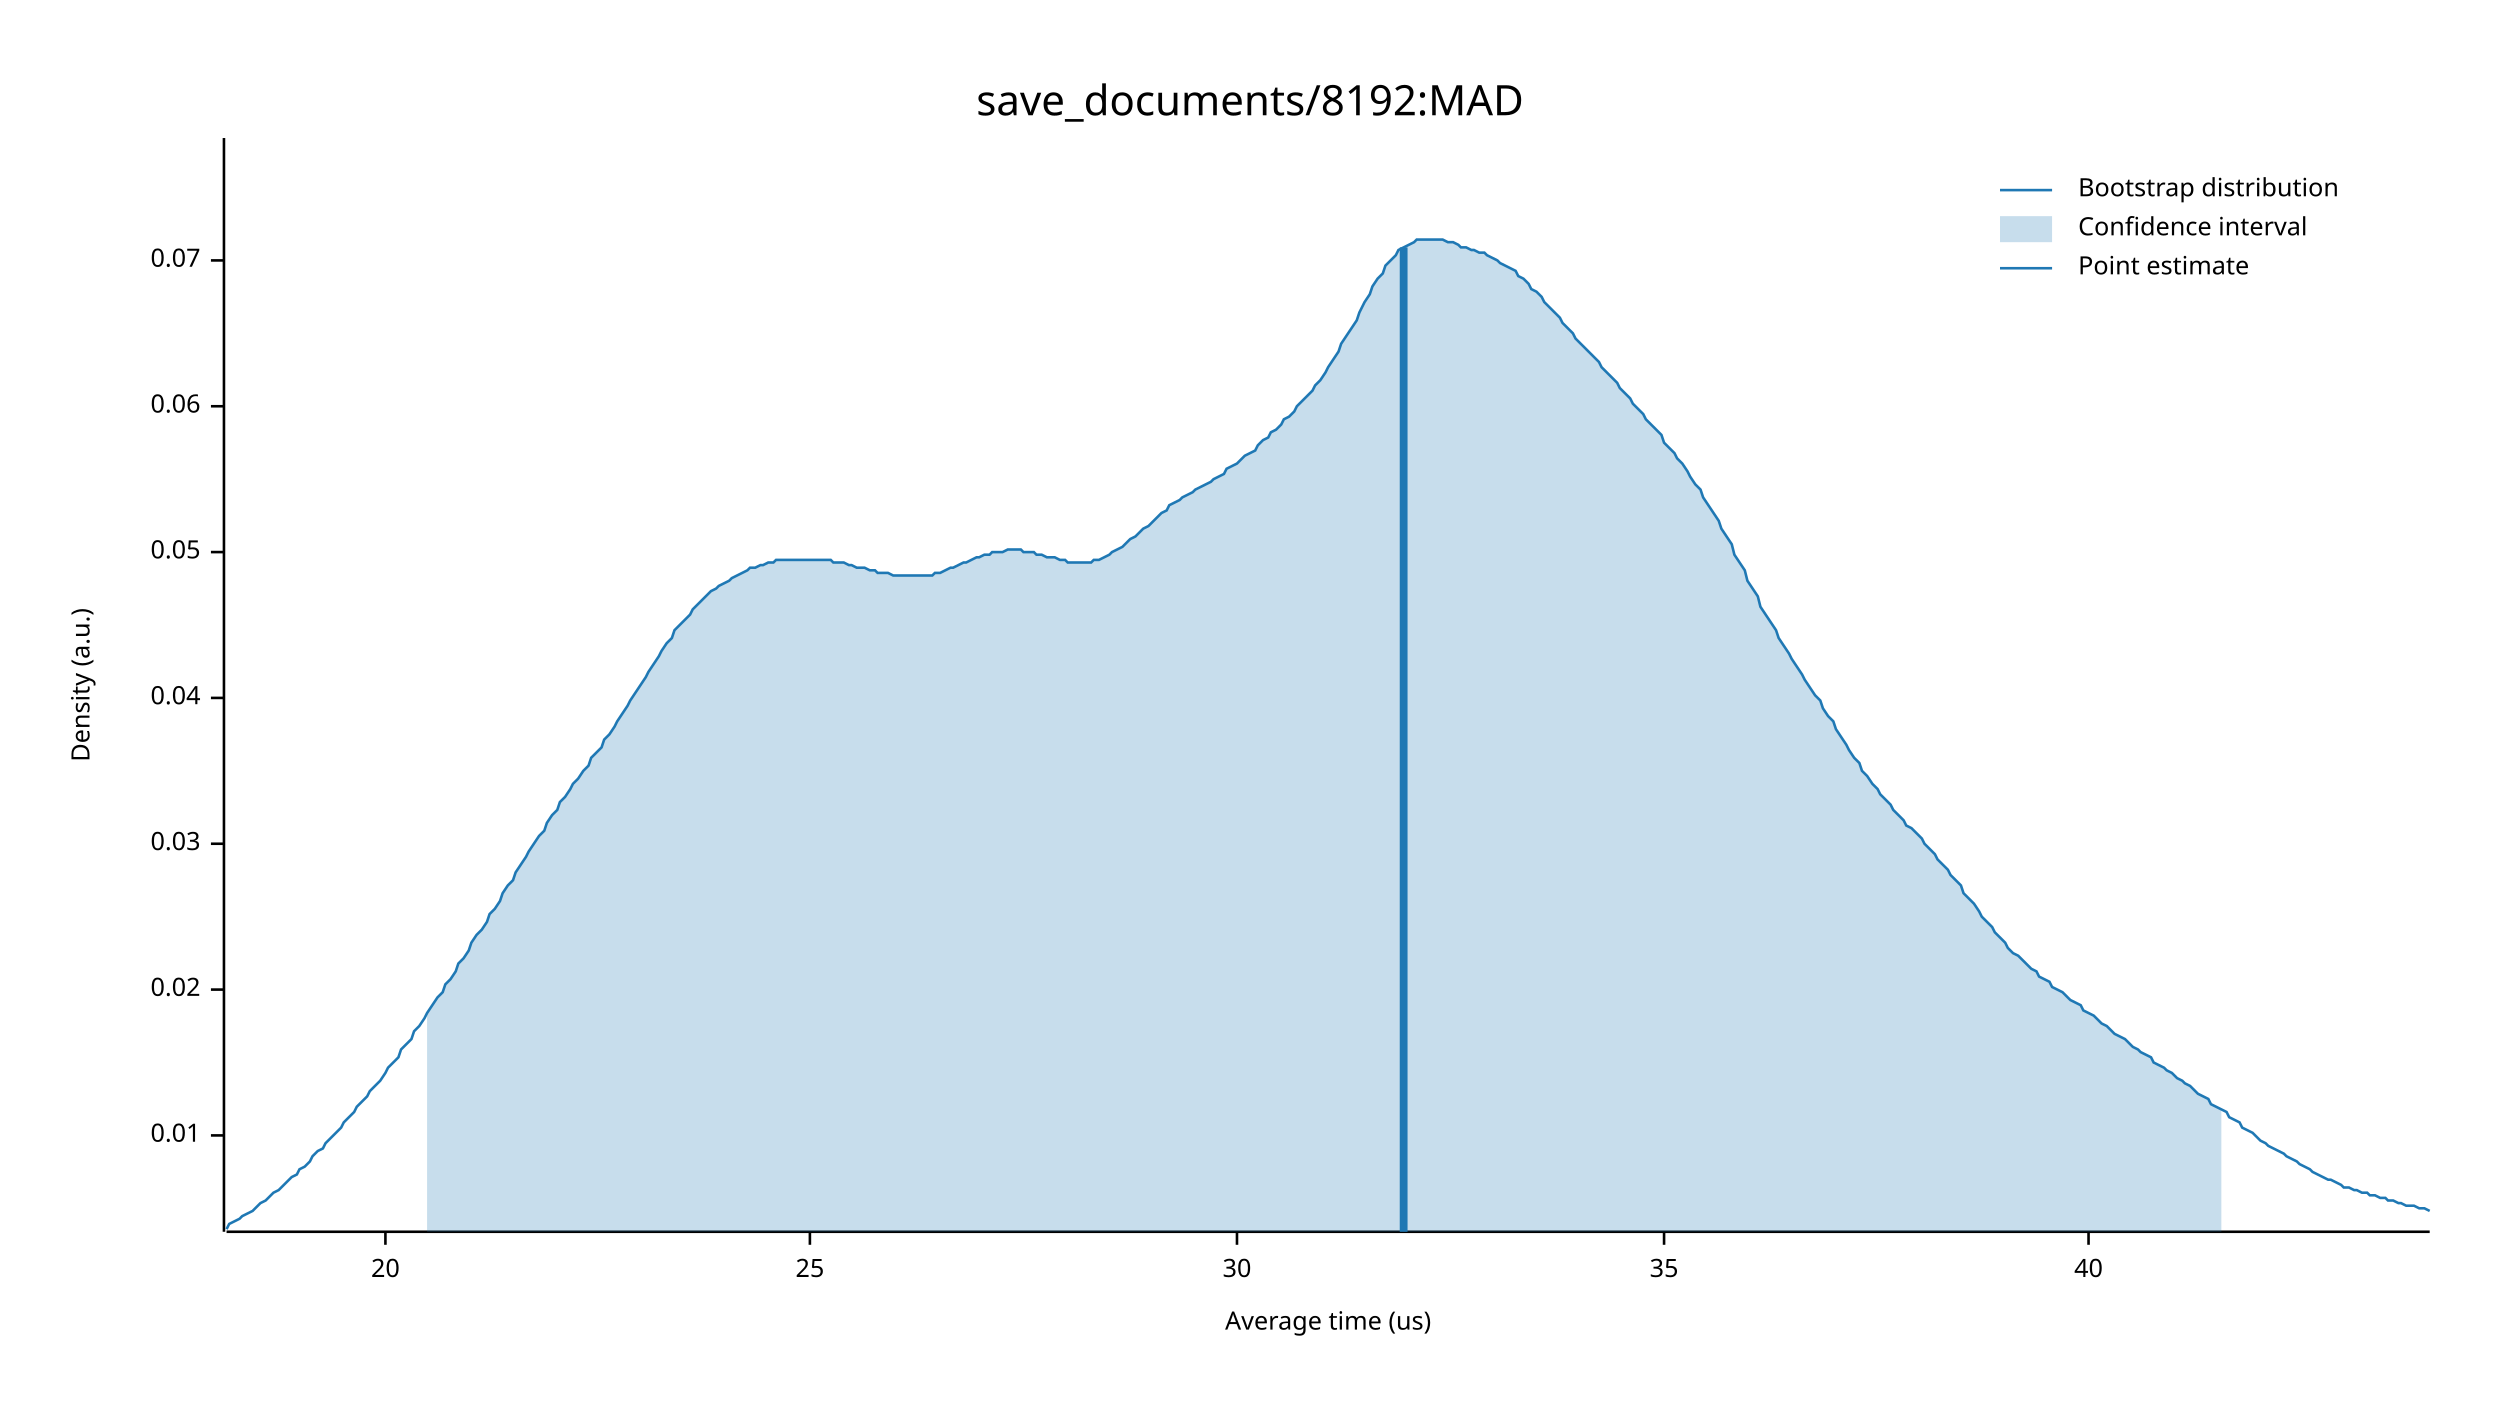
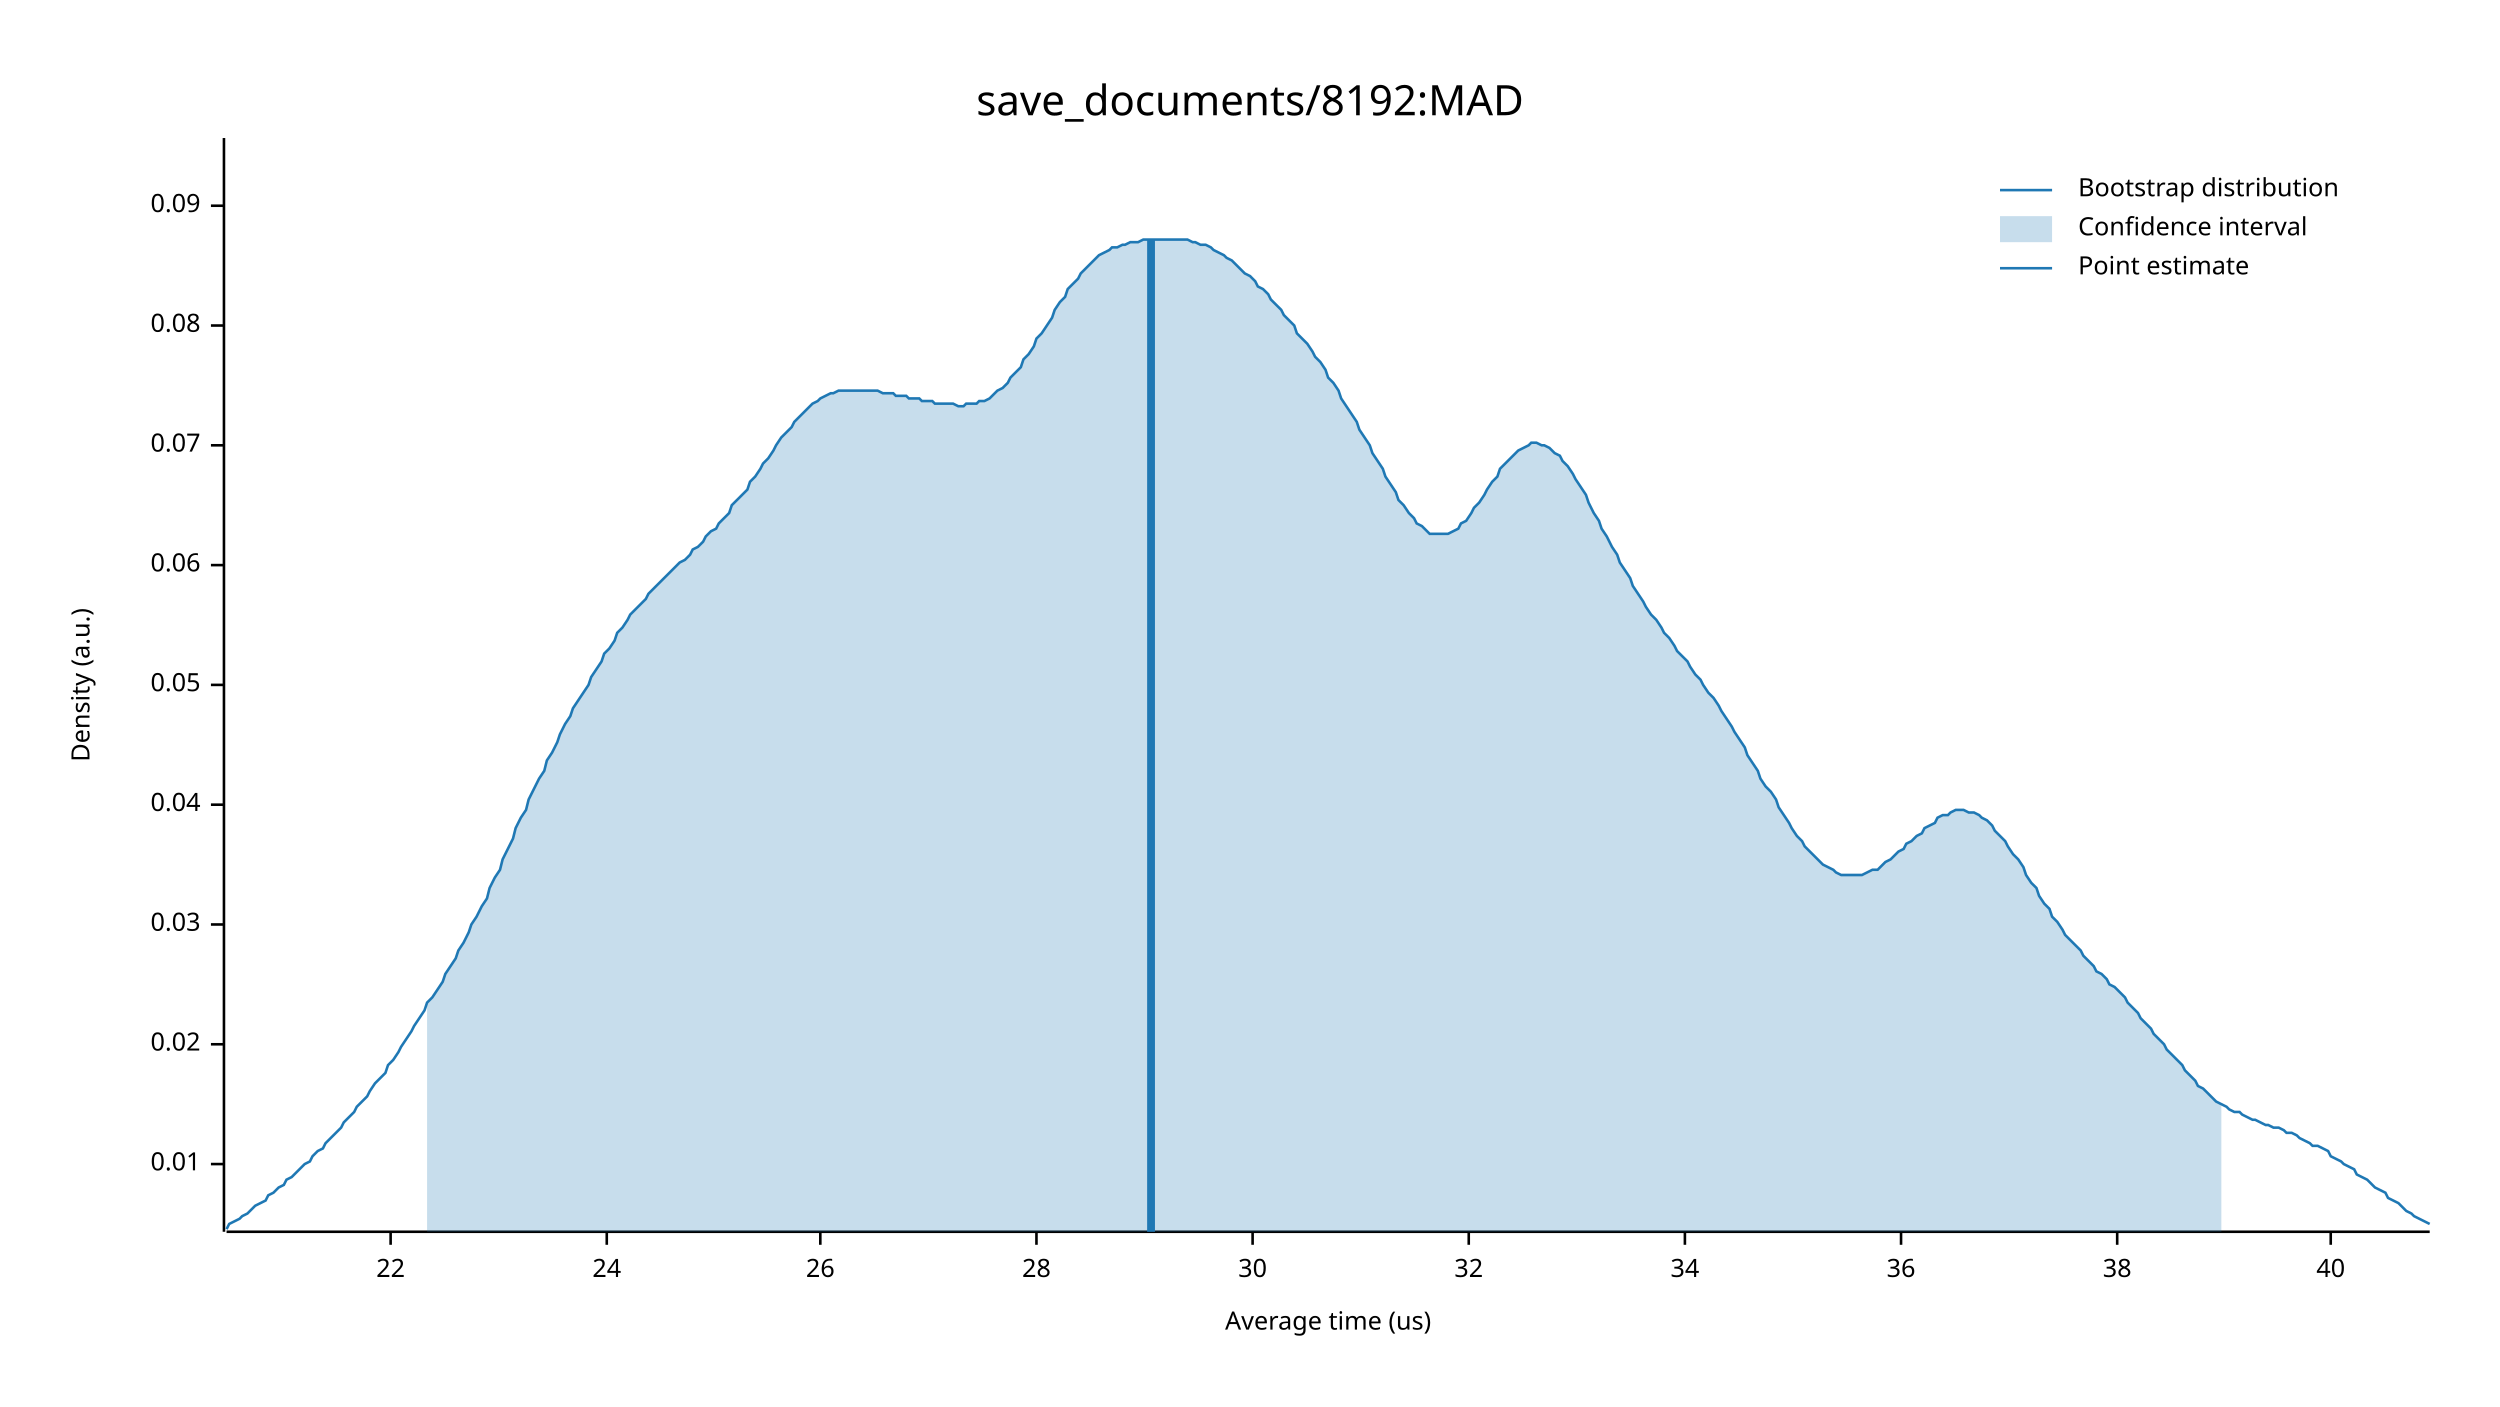
<svg xmlns="http://www.w3.org/2000/svg" width="960" height="540" viewBox="0 0 960 540">
  <text x="480" y="32" dy="0.76em" text-anchor="middle" font-family="sans-serif" font-size="16.129" opacity="1" fill="#000000">
save_documents/8192:MAD
</text>
  <text x="27" y="263" dy="0.76em" text-anchor="middle" font-family="sans-serif" font-size="9.677" opacity="1" fill="#000000" transform="rotate(270, 27, 263)">
Density (a.u.)
</text>
  <text x="510" y="513" dy="-0.5ex" text-anchor="middle" font-family="sans-serif" font-size="9.677" opacity="1" fill="#000000">
Average time (us)
</text>
  <polyline fill="none" opacity="1" stroke="#000000" stroke-width="1" points="86,53 86,473 " />
-   <text x="77" y="436" dy="0.5ex" text-anchor="end" font-family="sans-serif" font-size="9.677" opacity="1" fill="#000000">
+   <text x="77" y="447" dy="0.5ex" text-anchor="end" font-family="sans-serif" font-size="9.677" opacity="1" fill="#000000">
0.01
</text>
-   <polyline fill="none" opacity="1" stroke="#000000" stroke-width="1" points="81,436 86,436 " />
-   <text x="77" y="380" dy="0.5ex" text-anchor="end" font-family="sans-serif" font-size="9.677" opacity="1" fill="#000000">
+   <polyline fill="none" opacity="1" stroke="#000000" stroke-width="1" points="81,447 86,447 " />
+   <text x="77" y="401" dy="0.5ex" text-anchor="end" font-family="sans-serif" font-size="9.677" opacity="1" fill="#000000">
0.02
</text>
-   <polyline fill="none" opacity="1" stroke="#000000" stroke-width="1" points="81,380 86,380 " />
-   <text x="77" y="324" dy="0.5ex" text-anchor="end" font-family="sans-serif" font-size="9.677" opacity="1" fill="#000000">
+   <polyline fill="none" opacity="1" stroke="#000000" stroke-width="1" points="81,401 86,401 " />
+   <text x="77" y="355" dy="0.5ex" text-anchor="end" font-family="sans-serif" font-size="9.677" opacity="1" fill="#000000">
0.03
</text>
-   <polyline fill="none" opacity="1" stroke="#000000" stroke-width="1" points="81,324 86,324 " />
-   <text x="77" y="268" dy="0.5ex" text-anchor="end" font-family="sans-serif" font-size="9.677" opacity="1" fill="#000000">
+   <polyline fill="none" opacity="1" stroke="#000000" stroke-width="1" points="81,355 86,355 " />
+   <text x="77" y="309" dy="0.5ex" text-anchor="end" font-family="sans-serif" font-size="9.677" opacity="1" fill="#000000">
0.04
</text>
-   <polyline fill="none" opacity="1" stroke="#000000" stroke-width="1" points="81,268 86,268 " />
-   <text x="77" y="212" dy="0.5ex" text-anchor="end" font-family="sans-serif" font-size="9.677" opacity="1" fill="#000000">
+   <polyline fill="none" opacity="1" stroke="#000000" stroke-width="1" points="81,309 86,309 " />
+   <text x="77" y="263" dy="0.5ex" text-anchor="end" font-family="sans-serif" font-size="9.677" opacity="1" fill="#000000">
0.05
</text>
-   <polyline fill="none" opacity="1" stroke="#000000" stroke-width="1" points="81,212 86,212 " />
-   <text x="77" y="156" dy="0.5ex" text-anchor="end" font-family="sans-serif" font-size="9.677" opacity="1" fill="#000000">
+   <polyline fill="none" opacity="1" stroke="#000000" stroke-width="1" points="81,263 86,263 " />
+   <text x="77" y="217" dy="0.5ex" text-anchor="end" font-family="sans-serif" font-size="9.677" opacity="1" fill="#000000">
0.06
</text>
-   <polyline fill="none" opacity="1" stroke="#000000" stroke-width="1" points="81,156 86,156 " />
-   <text x="77" y="100" dy="0.5ex" text-anchor="end" font-family="sans-serif" font-size="9.677" opacity="1" fill="#000000">
+   <polyline fill="none" opacity="1" stroke="#000000" stroke-width="1" points="81,217 86,217 " />
+   <text x="77" y="171" dy="0.5ex" text-anchor="end" font-family="sans-serif" font-size="9.677" opacity="1" fill="#000000">
0.07
</text>
-   <polyline fill="none" opacity="1" stroke="#000000" stroke-width="1" points="81,100 86,100 " />
+   <polyline fill="none" opacity="1" stroke="#000000" stroke-width="1" points="81,171 86,171 " />
+   <text x="77" y="125" dy="0.5ex" text-anchor="end" font-family="sans-serif" font-size="9.677" opacity="1" fill="#000000">
+ 0.08
+ </text>
+   <polyline fill="none" opacity="1" stroke="#000000" stroke-width="1" points="81,125 86,125 " />
+   <text x="77" y="79" dy="0.5ex" text-anchor="end" font-family="sans-serif" font-size="9.677" opacity="1" fill="#000000">
+ 0.09
+ </text>
+   <polyline fill="none" opacity="1" stroke="#000000" stroke-width="1" points="81,79 86,79 " />
  <polyline fill="none" opacity="1" stroke="#000000" stroke-width="1" points="87,473 933,473 " />
-   <text x="148" y="483" dy="0.76em" text-anchor="middle" font-family="sans-serif" font-size="9.677" opacity="1" fill="#000000">
- 20
+   <text x="150" y="483" dy="0.76em" text-anchor="middle" font-family="sans-serif" font-size="9.677" opacity="1" fill="#000000">
+ 22
</text>
-   <polyline fill="none" opacity="1" stroke="#000000" stroke-width="1" points="148,473 148,478 " />
-   <text x="311" y="483" dy="0.76em" text-anchor="middle" font-family="sans-serif" font-size="9.677" opacity="1" fill="#000000">
- 25
+   <polyline fill="none" opacity="1" stroke="#000000" stroke-width="1" points="150,473 150,478 " />
+   <text x="233" y="483" dy="0.76em" text-anchor="middle" font-family="sans-serif" font-size="9.677" opacity="1" fill="#000000">
+ 24
</text>
-   <polyline fill="none" opacity="1" stroke="#000000" stroke-width="1" points="311,473 311,478 " />
-   <text x="475" y="483" dy="0.76em" text-anchor="middle" font-family="sans-serif" font-size="9.677" opacity="1" fill="#000000">
+   <polyline fill="none" opacity="1" stroke="#000000" stroke-width="1" points="233,473 233,478 " />
+   <text x="315" y="483" dy="0.76em" text-anchor="middle" font-family="sans-serif" font-size="9.677" opacity="1" fill="#000000">
+ 26
+ </text>
+   <polyline fill="none" opacity="1" stroke="#000000" stroke-width="1" points="315,473 315,478 " />
+   <text x="398" y="483" dy="0.76em" text-anchor="middle" font-family="sans-serif" font-size="9.677" opacity="1" fill="#000000">
+ 28
+ </text>
+   <polyline fill="none" opacity="1" stroke="#000000" stroke-width="1" points="398,473 398,478 " />
+   <text x="481" y="483" dy="0.76em" text-anchor="middle" font-family="sans-serif" font-size="9.677" opacity="1" fill="#000000">
30
</text>
-   <polyline fill="none" opacity="1" stroke="#000000" stroke-width="1" points="475,473 475,478 " />
-   <text x="639" y="483" dy="0.76em" text-anchor="middle" font-family="sans-serif" font-size="9.677" opacity="1" fill="#000000">
- 35
+   <polyline fill="none" opacity="1" stroke="#000000" stroke-width="1" points="481,473 481,478 " />
+   <text x="564" y="483" dy="0.76em" text-anchor="middle" font-family="sans-serif" font-size="9.677" opacity="1" fill="#000000">
+ 32
</text>
-   <polyline fill="none" opacity="1" stroke="#000000" stroke-width="1" points="639,473 639,478 " />
-   <text x="802" y="483" dy="0.76em" text-anchor="middle" font-family="sans-serif" font-size="9.677" opacity="1" fill="#000000">
+   <polyline fill="none" opacity="1" stroke="#000000" stroke-width="1" points="564,473 564,478 " />
+   <text x="647" y="483" dy="0.76em" text-anchor="middle" font-family="sans-serif" font-size="9.677" opacity="1" fill="#000000">
+ 34
+ </text>
+   <polyline fill="none" opacity="1" stroke="#000000" stroke-width="1" points="647,473 647,478 " />
+   <text x="730" y="483" dy="0.76em" text-anchor="middle" font-family="sans-serif" font-size="9.677" opacity="1" fill="#000000">
+ 36
+ </text>
+   <polyline fill="none" opacity="1" stroke="#000000" stroke-width="1" points="730,473 730,478 " />
+   <text x="813" y="483" dy="0.76em" text-anchor="middle" font-family="sans-serif" font-size="9.677" opacity="1" fill="#000000">
+ 38
+ </text>
+   <polyline fill="none" opacity="1" stroke="#000000" stroke-width="1" points="813,473 813,478 " />
+   <text x="895" y="483" dy="0.76em" text-anchor="middle" font-family="sans-serif" font-size="9.677" opacity="1" fill="#000000">
40
</text>
-   <polyline fill="none" opacity="1" stroke="#000000" stroke-width="1" points="802,473 802,478 " />
-   <polyline fill="none" opacity="1" stroke="#1F78B4" stroke-width="1" points="87,472 88,470 90,469 92,468 93,467 95,466 97,465 98,464 100,462 102,461 103,460 105,458 107,457 109,455 110,454 112,452 114,451 115,449 117,448 119,446 120,444 122,442 124,441 125,439 127,437 129,435 131,433 132,431 134,429 136,427 137,425 139,423 141,421 142,419 144,417 146,415 148,412 149,410 151,408 153,406 154,403 156,401 158,399 159,396 161,394 163,391 164,389 166,386 168,383 170,381 171,378 173,376 175,373 176,370 178,368 180,365 181,362 183,359 185,357 187,354 188,351 190,349 192,346 193,343 195,340 197,338 198,335 200,332 202,329 203,327 205,324 207,321 209,319 210,316 212,313 214,311 215,308 217,306 219,303 220,301 222,299 224,296 226,294 227,291 229,289 231,287 232,284 234,282 236,279 237,277 239,274 241,271 242,269 244,266 246,263 248,260 249,258 251,255 253,252 254,250 256,247 258,245 259,242 261,240 263,238 265,236 266,234 268,232 270,230 271,229 273,227 275,226 276,225 278,224 280,223 281,222 283,221 285,220 287,219 288,218 290,218 292,217 293,217 295,216 297,216 298,215 300,215 302,215 304,215 305,215 307,215 309,215 310,215 312,215 314,215 315,215 317,215 319,215 320,216 322,216 324,216 326,217 327,217 329,218 331,218 332,218 334,219 336,219 337,220 339,220 341,220 343,221 344,221 346,221 348,221 349,221 351,221 353,221 354,221 356,221 358,221 359,220 361,220 363,219 365,218 366,218 368,217 370,216 371,216 373,215 375,214 376,214 378,213 380,213 381,212 383,212 385,212 387,211 388,211 390,211 392,211 393,212 395,212 397,212 398,213 400,213 402,214 404,214 405,214 407,215 409,215 410,216 412,216 414,216 415,216 417,216 419,216 420,215 422,215 424,214 426,213 427,212 429,211 431,210 432,209 434,207 436,206 437,205 439,203 441,202 443,200 444,199 446,197 448,196 449,194 451,193 453,192 454,191 456,190 458,189 459,188 461,187 463,186 465,185 466,184 468,183 470,182 471,180 473,179 475,178 476,177 478,175 480,174 482,173 483,171 485,169 487,168 488,166 490,165 492,163 493,161 495,160 497,158 498,156 500,154 502,152 504,150 505,148 507,146 509,143 510,141 512,138 514,135 515,132 517,129 519,126 521,123 522,120 524,116 526,113 527,110 529,107 531,105 532,102 534,100 536,98 537,96 539,95 541,94 543,93 544,92 546,92 548,92 549,92 551,92 553,92 554,92 556,93 558,93 560,94 561,95 563,95 565,96 566,96 568,97 570,97 571,98 573,99 575,100 576,101 578,102 580,103 582,104 583,106 585,107 587,109 588,111 590,112 592,114 593,116 595,118 597,120 599,122 600,124 602,126 604,128 605,130 607,132 609,134 610,135 612,137 614,139 615,141 617,143 619,145 621,147 622,149 624,151 626,153 627,155 629,157 631,159 632,161 634,163 636,165 638,167 639,170 641,172 643,174 644,176 646,178 648,181 649,183 651,186 653,188 654,191 656,194 658,197 660,200 661,203 663,206 665,209 666,213 668,216 670,219 671,223 673,226 675,229 676,233 678,236 680,239 682,242 683,245 685,248 687,251 688,253 690,256 692,259 693,261 695,264 697,267 699,269 700,272 702,275 704,277 705,280 707,283 709,286 710,288 712,291 714,293 715,296 717,298 719,301 721,303 722,305 724,307 726,309 727,311 729,313 731,315 732,317 734,318 736,320 738,322 739,324 741,326 743,328 744,330 746,332 748,334 749,336 751,338 753,340 754,343 756,345 758,347 760,350 761,352 763,354 765,356 766,358 768,360 770,362 771,364 773,366 775,367 777,369 778,370 780,372 782,373 783,375 785,376 787,377 788,379 790,380 792,381 793,382 795,384 797,385 799,386 800,388 802,389 804,390 805,391 807,393 809,394 810,395 812,397 814,398 816,399 817,400 819,402 821,403 822,404 824,405 826,406 827,408 829,409 831,410 832,411 834,412 836,414 838,415 839,416 841,417 843,419 844,420 846,421 848,422 849,424 851,425 853,426 855,427 856,429 858,430 860,431 861,433 863,434 865,435 866,436 868,438 870,439 871,440 873,441 875,442 877,443 878,444 880,445 882,446 883,447 885,448 887,449 888,450 890,451 892,452 894,453 895,453 897,454 899,455 900,456 902,456 904,457 905,457 907,458 909,458 910,459 912,459 914,460 916,460 917,461 919,461 921,462 922,462 924,463 926,463 927,463 929,464 931,464 933,465 " />
-   <polygon opacity="0.25" fill="#1F78B4" points="164,389 166,386 168,383 170,381 171,378 173,376 175,373 176,370 178,368 180,365 181,362 183,359 185,357 187,354 188,351 190,349 192,346 193,343 195,340 197,338 198,335 200,332 202,329 203,327 205,324 207,321 209,319 210,316 212,313 214,311 215,308 217,306 219,303 220,301 222,299 224,296 226,294 227,291 229,289 231,287 232,284 234,282 236,279 237,277 239,274 241,271 242,269 244,266 246,263 248,260 249,258 251,255 253,252 254,250 256,247 258,245 259,242 261,240 263,238 265,236 266,234 268,232 270,230 271,229 273,227 275,226 276,225 278,224 280,223 281,222 283,221 285,220 287,219 288,218 290,218 292,217 293,217 295,216 297,216 298,215 300,215 302,215 304,215 305,215 307,215 309,215 310,215 312,215 314,215 315,215 317,215 319,215 320,216 322,216 324,216 326,217 327,217 329,218 331,218 332,218 334,219 336,219 337,220 339,220 341,220 343,221 344,221 346,221 348,221 349,221 351,221 353,221 354,221 356,221 358,221 359,220 361,220 363,219 365,218 366,218 368,217 370,216 371,216 373,215 375,214 376,214 378,213 380,213 381,212 383,212 385,212 387,211 388,211 390,211 392,211 393,212 395,212 397,212 398,213 400,213 402,214 404,214 405,214 407,215 409,215 410,216 412,216 414,216 415,216 417,216 419,216 420,215 422,215 424,214 426,213 427,212 429,211 431,210 432,209 434,207 436,206 437,205 439,203 441,202 443,200 444,199 446,197 448,196 449,194 451,193 453,192 454,191 456,190 458,189 459,188 461,187 463,186 465,185 466,184 468,183 470,182 471,180 473,179 475,178 476,177 478,175 480,174 482,173 483,171 485,169 487,168 488,166 490,165 492,163 493,161 495,160 497,158 498,156 500,154 502,152 504,150 505,148 507,146 509,143 510,141 512,138 514,135 515,132 517,129 519,126 521,123 522,120 524,116 526,113 527,110 529,107 531,105 532,102 534,100 536,98 537,96 539,95 541,94 543,93 544,92 546,92 548,92 549,92 551,92 553,92 554,92 556,93 558,93 560,94 561,95 563,95 565,96 566,96 568,97 570,97 571,98 573,99 575,100 576,101 578,102 580,103 582,104 583,106 585,107 587,109 588,111 590,112 592,114 593,116 595,118 597,120 599,122 600,124 602,126 604,128 605,130 607,132 609,134 610,135 612,137 614,139 615,141 617,143 619,145 621,147 622,149 624,151 626,153 627,155 629,157 631,159 632,161 634,163 636,165 638,167 639,170 641,172 643,174 644,176 646,178 648,181 649,183 651,186 653,188 654,191 656,194 658,197 660,200 661,203 663,206 665,209 666,213 668,216 670,219 671,223 673,226 675,229 676,233 678,236 680,239 682,242 683,245 685,248 687,251 688,253 690,256 692,259 693,261 695,264 697,267 699,269 700,272 702,275 704,277 705,280 707,283 709,286 710,288 712,291 714,293 715,296 717,298 719,301 721,303 722,305 724,307 726,309 727,311 729,313 731,315 732,317 734,318 736,320 738,322 739,324 741,326 743,328 744,330 746,332 748,334 749,336 751,338 753,340 754,343 756,345 758,347 760,350 761,352 763,354 765,356 766,358 768,360 770,362 771,364 773,366 775,367 777,369 778,370 780,372 782,373 783,375 785,376 787,377 788,379 790,380 792,381 793,382 795,384 797,385 799,386 800,388 802,389 804,390 805,391 807,393 809,394 810,395 812,397 814,398 816,399 817,400 819,402 821,403 822,404 824,405 826,406 827,408 829,409 831,410 832,411 834,412 836,414 838,415 839,416 841,417 843,419 844,420 846,421 848,422 849,424 851,425 853,426 853,473 164,473 " />
-   <polyline fill="none" opacity="1" stroke="#1F78B4" stroke-width="3" points="539,473 539,95 " />
+   <polyline fill="none" opacity="1" stroke="#000000" stroke-width="1" points="895,473 895,478 " />
+   <polyline fill="none" opacity="1" stroke="#1F78B4" stroke-width="1" points="87,472 88,470 90,469 92,468 93,467 95,466 97,464 98,463 100,462 102,461 103,459 105,458 107,456 109,455 110,453 112,452 114,450 115,449 117,447 119,446 120,444 122,442 124,441 125,439 127,437 129,435 131,433 132,431 134,429 136,427 137,425 139,423 141,421 142,419 144,416 146,414 148,412 149,409 151,407 153,404 154,402 156,399 158,396 159,394 161,391 163,388 164,385 166,383 168,380 170,377 171,374 173,371 175,368 176,365 178,362 180,358 181,355 183,352 185,348 187,345 188,341 190,337 192,334 193,330 195,326 197,322 198,318 200,314 202,311 203,307 205,303 207,299 209,296 210,292 212,289 214,285 215,282 217,278 219,275 220,272 222,269 224,266 226,263 227,260 229,257 231,254 232,251 234,249 236,246 237,243 239,241 241,238 242,236 244,234 246,232 248,230 249,228 251,226 253,224 254,223 256,221 258,219 259,218 261,216 263,215 265,213 266,211 268,210 270,208 271,206 273,204 275,203 276,201 278,199 280,197 281,194 283,192 285,190 287,188 288,185 290,183 292,180 293,178 295,176 297,173 298,171 300,168 302,166 304,164 305,162 307,160 309,158 310,157 312,155 314,154 315,153 317,152 319,151 320,151 322,150 324,150 326,150 327,150 329,150 331,150 332,150 334,150 336,150 337,150 339,151 341,151 343,151 344,152 346,152 348,152 349,153 351,153 353,153 354,154 356,154 358,154 359,155 361,155 363,155 365,155 366,155 368,156 370,156 371,155 373,155 375,155 376,154 378,154 380,153 381,152 383,150 385,149 387,147 388,145 390,143 392,141 393,138 395,136 397,133 398,130 400,128 402,125 404,122 405,119 407,116 409,114 410,111 412,109 414,107 415,105 417,103 419,101 420,100 422,98 424,97 426,96 427,95 429,95 431,94 432,94 434,93 436,93 437,93 439,92 441,92 443,92 444,92 446,92 448,92 449,92 451,92 453,92 454,92 456,92 458,93 459,93 461,94 463,94 465,95 466,96 468,97 470,98 471,99 473,100 475,102 476,103 478,105 480,106 482,108 483,110 485,111 487,113 488,115 490,117 492,119 493,121 495,123 497,125 498,128 500,130 502,132 504,135 505,137 507,139 509,142 510,145 512,147 514,150 515,153 517,156 519,159 521,162 522,165 524,168 526,171 527,174 529,177 531,180 532,183 534,186 536,189 537,192 539,194 541,197 543,199 544,201 546,202 548,204 549,205 551,205 553,205 554,205 556,205 558,204 560,203 561,201 563,200 565,197 566,195 568,193 570,190 571,188 573,185 575,183 576,180 578,178 580,176 582,174 583,173 585,172 587,171 588,170 590,170 592,171 593,171 595,172 597,174 599,175 600,177 602,179 604,182 605,184 607,187 609,190 610,193 612,197 614,200 615,203 617,206 619,210 621,213 622,216 624,219 626,222 627,225 629,228 631,231 632,233 634,236 636,238 638,241 639,243 641,245 643,248 644,250 646,252 648,254 649,256 651,259 653,261 654,263 656,266 658,268 660,271 661,273 663,276 665,279 666,281 668,284 670,287 671,290 673,293 675,296 676,299 678,302 680,304 682,307 683,310 685,313 687,316 688,318 690,321 692,323 693,325 695,327 697,329 699,331 700,332 702,333 704,334 705,335 707,336 709,336 710,336 712,336 714,336 715,336 717,335 719,334 721,334 722,333 724,331 726,330 727,329 729,327 731,326 732,324 734,323 736,321 738,320 739,318 741,317 743,316 744,314 746,313 748,313 749,312 751,311 753,311 754,311 756,312 758,312 760,313 761,314 763,315 765,317 766,319 768,321 770,323 771,325 773,328 775,330 777,333 778,336 780,339 782,341 783,344 785,347 787,349 788,352 790,354 792,357 793,359 795,361 797,363 799,365 800,367 802,369 804,371 805,373 807,374 809,376 810,378 812,379 814,381 816,383 817,385 819,387 821,389 822,391 824,393 826,395 827,397 829,399 831,401 832,403 834,405 836,407 838,409 839,411 841,413 843,415 844,417 846,418 848,420 849,421 851,423 853,424 855,425 856,426 858,427 860,427 861,428 863,429 865,430 866,430 868,431 870,432 871,432 873,433 875,433 877,434 878,435 880,435 882,436 883,437 885,438 887,439 888,440 890,440 892,441 894,442 895,444 897,445 899,446 900,447 902,448 904,449 905,451 907,452 909,453 910,454 912,456 914,457 916,458 917,460 919,461 921,462 922,463 924,465 926,466 927,467 929,468 931,469 933,470 " />
+   <polygon opacity="0.25" fill="#1F78B4" points="164,385 166,383 168,380 170,377 171,374 173,371 175,368 176,365 178,362 180,358 181,355 183,352 185,348 187,345 188,341 190,337 192,334 193,330 195,326 197,322 198,318 200,314 202,311 203,307 205,303 207,299 209,296 210,292 212,289 214,285 215,282 217,278 219,275 220,272 222,269 224,266 226,263 227,260 229,257 231,254 232,251 234,249 236,246 237,243 239,241 241,238 242,236 244,234 246,232 248,230 249,228 251,226 253,224 254,223 256,221 258,219 259,218 261,216 263,215 265,213 266,211 268,210 270,208 271,206 273,204 275,203 276,201 278,199 280,197 281,194 283,192 285,190 287,188 288,185 290,183 292,180 293,178 295,176 297,173 298,171 300,168 302,166 304,164 305,162 307,160 309,158 310,157 312,155 314,154 315,153 317,152 319,151 320,151 322,150 324,150 326,150 327,150 329,150 331,150 332,150 334,150 336,150 337,150 339,151 341,151 343,151 344,152 346,152 348,152 349,153 351,153 353,153 354,154 356,154 358,154 359,155 361,155 363,155 365,155 366,155 368,156 370,156 371,155 373,155 375,155 376,154 378,154 380,153 381,152 383,150 385,149 387,147 388,145 390,143 392,141 393,138 395,136 397,133 398,130 400,128 402,125 404,122 405,119 407,116 409,114 410,111 412,109 414,107 415,105 417,103 419,101 420,100 422,98 424,97 426,96 427,95 429,95 431,94 432,94 434,93 436,93 437,93 439,92 441,92 443,92 444,92 446,92 448,92 449,92 451,92 453,92 454,92 456,92 458,93 459,93 461,94 463,94 465,95 466,96 468,97 470,98 471,99 473,100 475,102 476,103 478,105 480,106 482,108 483,110 485,111 487,113 488,115 490,117 492,119 493,121 495,123 497,125 498,128 500,130 502,132 504,135 505,137 507,139 509,142 510,145 512,147 514,150 515,153 517,156 519,159 521,162 522,165 524,168 526,171 527,174 529,177 531,180 532,183 534,186 536,189 537,192 539,194 541,197 543,199 544,201 546,202 548,204 549,205 551,205 553,205 554,205 556,205 558,204 560,203 561,201 563,200 565,197 566,195 568,193 570,190 571,188 573,185 575,183 576,180 578,178 580,176 582,174 583,173 585,172 587,171 588,170 590,170 592,171 593,171 595,172 597,174 599,175 600,177 602,179 604,182 605,184 607,187 609,190 610,193 612,197 614,200 615,203 617,206 619,210 621,213 622,216 624,219 626,222 627,225 629,228 631,231 632,233 634,236 636,238 638,241 639,243 641,245 643,248 644,250 646,252 648,254 649,256 651,259 653,261 654,263 656,266 658,268 660,271 661,273 663,276 665,279 666,281 668,284 670,287 671,290 673,293 675,296 676,299 678,302 680,304 682,307 683,310 685,313 687,316 688,318 690,321 692,323 693,325 695,327 697,329 699,331 700,332 702,333 704,334 705,335 707,336 709,336 710,336 712,336 714,336 715,336 717,335 719,334 721,334 722,333 724,331 726,330 727,329 729,327 731,326 732,324 734,323 736,321 738,320 739,318 741,317 743,316 744,314 746,313 748,313 749,312 751,311 753,311 754,311 756,312 758,312 760,313 761,314 763,315 765,317 766,319 768,321 770,323 771,325 773,328 775,330 777,333 778,336 780,339 782,341 783,344 785,347 787,349 788,352 790,354 792,357 793,359 795,361 797,363 799,365 800,367 802,369 804,371 805,373 807,374 809,376 810,378 812,379 814,381 816,383 817,385 819,387 821,389 822,391 824,393 826,395 827,397 829,399 831,401 832,403 834,405 836,407 838,409 839,411 841,413 843,415 844,417 846,418 848,420 849,421 851,423 853,424 853,473 164,473 " />
+   <polyline fill="none" opacity="1" stroke="#1F78B4" stroke-width="3" points="442,473 442,92 " />
  <text x="798" y="68" dy="0.76em" text-anchor="start" font-family="sans-serif" font-size="9.677" opacity="1" fill="#000000">
Bootstrap distribution
</text>
  <text x="798" y="83" dy="0.76em" text-anchor="start" font-family="sans-serif" font-size="9.677" opacity="1" fill="#000000">
Confidence interval
</text>
  <text x="798" y="98" dy="0.76em" text-anchor="start" font-family="sans-serif" font-size="9.677" opacity="1" fill="#000000">
Point estimate
</text>
  <polyline fill="none" opacity="1" stroke="#1F78B4" stroke-width="1" points="768,73 788,73 " />
  <rect x="768" y="83" width="20" height="10" opacity="0.25" fill="#1F78B4" stroke="none" />
  <polyline fill="none" opacity="1" stroke="#1F78B4" stroke-width="1" points="768,103 788,103 " />
</svg>
